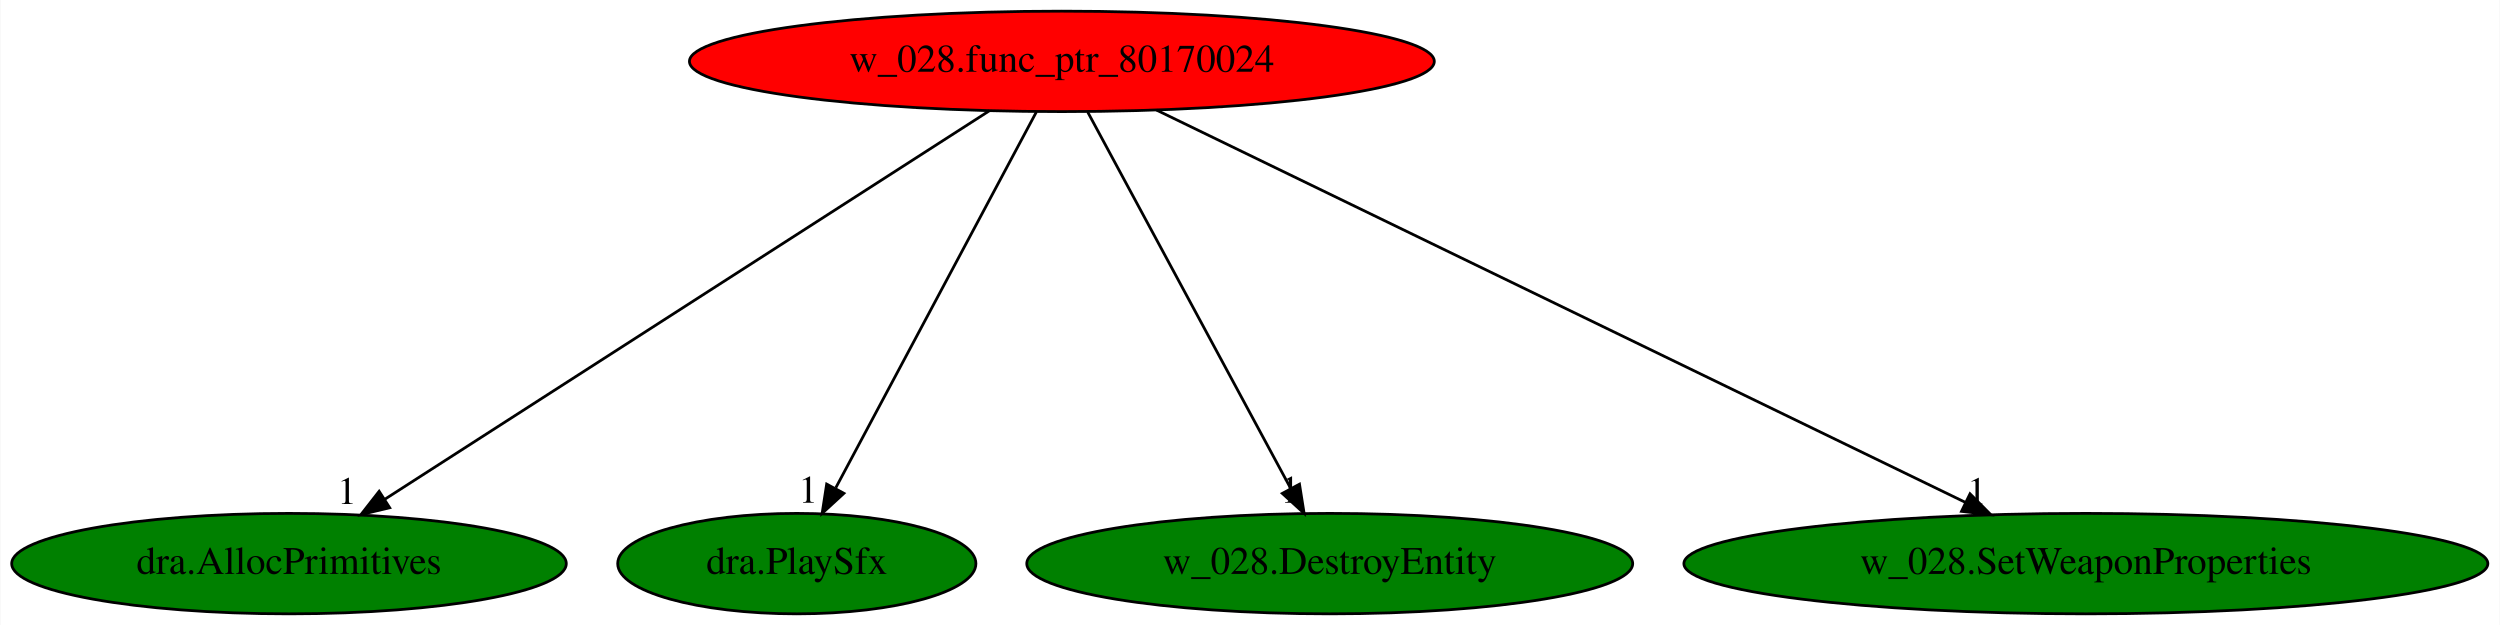
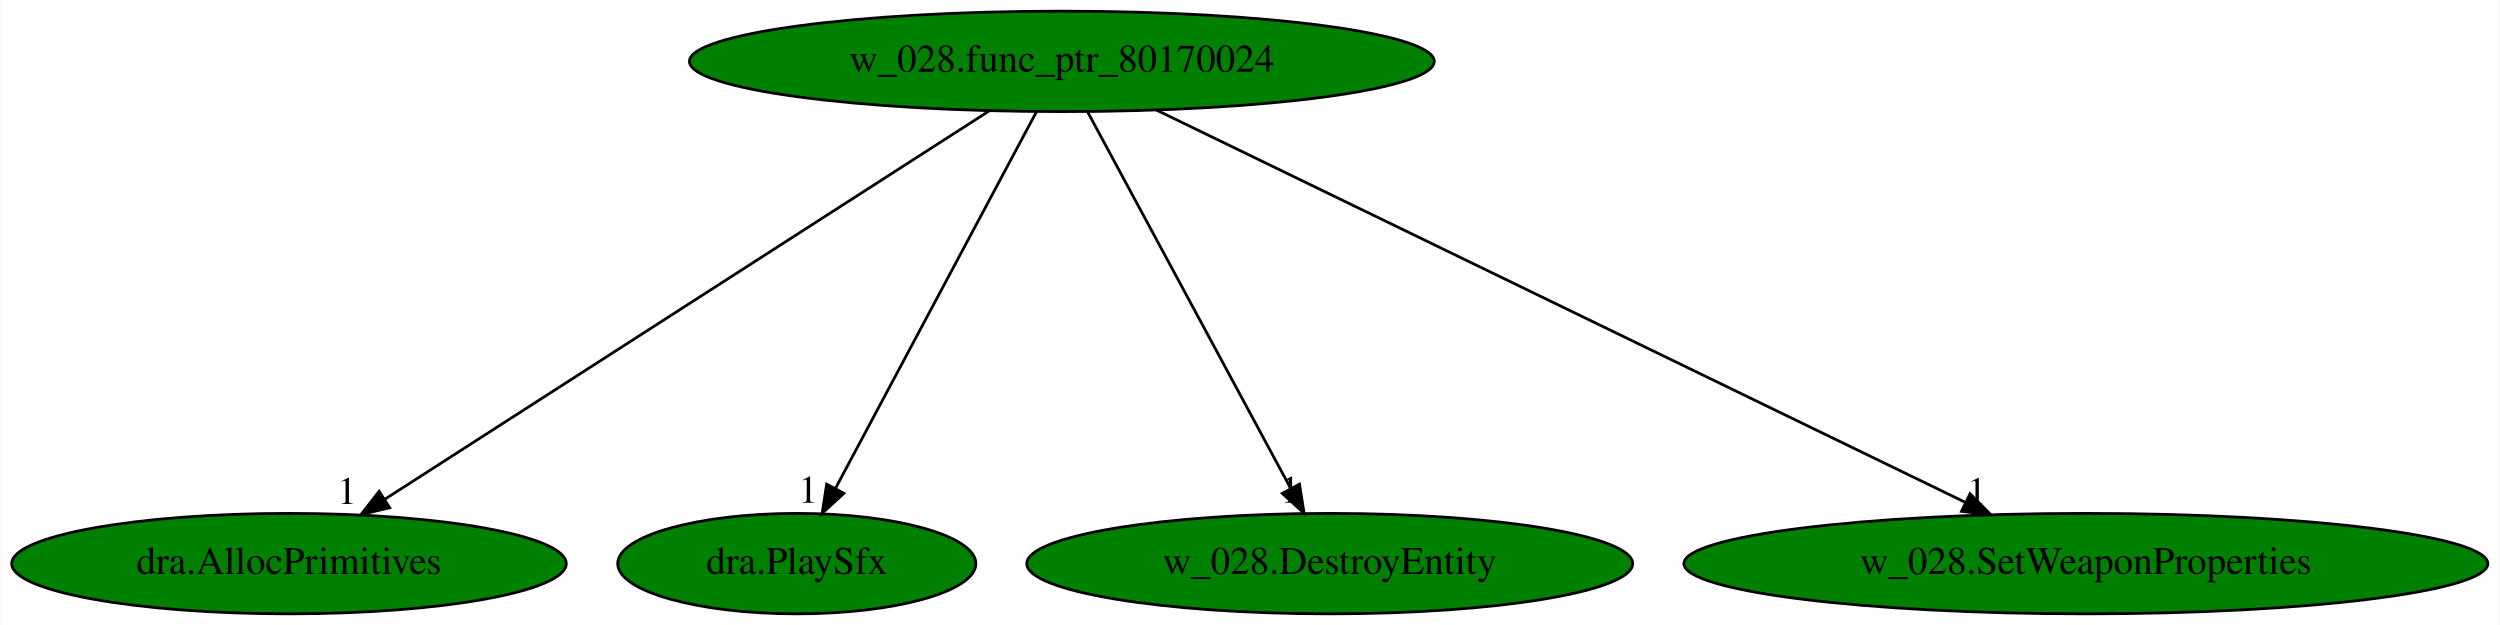
<svg xmlns="http://www.w3.org/2000/svg" xmlns:xlink="http://www.w3.org/1999/xlink" width="896pt" height="224pt" viewBox="0.00 0.00 895.73 224.00">
  <g id="graph0" class="graph" transform="scale(1 1) rotate(0) translate(4 220)">
    <polygon fill="white" stroke="transparent" points="-4,4 -4,-220 891.73,-220 891.73,4 -4,4" />
    <g id="node1" class="node">
-       <ellipse fill="red" stroke="black" cx="376.44" cy="-198" rx="133.48" ry="18" />
+       <ellipse fill="green" stroke="black" cx="376.44" cy="-198" rx="133.48" ry="18" />
      <text text-anchor="middle" x="376.44" y="-194.3" font-family="Times,serif" font-size="14.00">w_028.func_ptr_80170024</text>
    </g>
    <g id="node2" class="node">
      <g id="a_node2">
        <a xlink:href="dra.AllocPrimitives.svg" xlink:title="dra.AllocPrimitives">
          <ellipse fill="green" stroke="black" cx="99.44" cy="-18" rx="99.38" ry="18" />
          <text text-anchor="middle" x="99.44" y="-14.3" font-family="Times,serif" font-size="14.00">dra.AllocPrimitives</text>
        </a>
      </g>
    </g>
    <g id="edge1" class="edge">
      <path fill="none" stroke="black" d="M350.38,-180.25C300.14,-147.97 189.9,-77.13 133.76,-41.05" />
      <polygon fill="black" stroke="black" points="135.53,-38.03 125.23,-35.57 131.75,-43.92 135.53,-38.03" />
      <text text-anchor="middle" x="120.23" y="-39.37" font-family="Times,serif" font-size="14.00">1</text>
    </g>
    <g id="node3" class="node">
      <g id="a_node3">
        <a xlink:href="dra.PlaySfx.svg" xlink:title="dra.PlaySfx">
          <ellipse fill="green" stroke="black" cx="281.44" cy="-18" rx="64.19" ry="18" />
          <text text-anchor="middle" x="281.44" y="-14.3" font-family="Times,serif" font-size="14.00">dra.PlaySfx</text>
        </a>
      </g>
    </g>
    <g id="edge2" class="edge">
      <path fill="none" stroke="black" d="M367.33,-179.93C350.66,-148.7 315.15,-82.17 295.41,-45.18" />
      <polygon fill="black" stroke="black" points="298.32,-43.19 290.52,-36.02 292.14,-46.49 298.32,-43.19" />
      <text text-anchor="middle" x="285.52" y="-39.82" font-family="Times,serif" font-size="14.00">1</text>
    </g>
    <g id="node4" class="node">
      <g id="a_node4">
        <a xlink:href="w_028.DestroyEntity.svg" xlink:title="w_028.DestroyEntity">
          <ellipse fill="green" stroke="black" cx="472.44" cy="-18" rx="108.58" ry="18" />
          <text text-anchor="middle" x="472.44" y="-14.3" font-family="Times,serif" font-size="14.00">w_028.DestroyEntity</text>
        </a>
      </g>
    </g>
    <g id="edge3" class="edge">
      <path fill="none" stroke="black" d="M385.65,-179.93C402.49,-148.7 438.37,-82.17 458.32,-45.18" />
      <polygon fill="black" stroke="black" points="461.6,-46.48 463.26,-36.02 455.44,-43.16 461.6,-46.48" />
      <text text-anchor="middle" x="458.26" y="-39.82" font-family="Times,serif" font-size="14.00">1</text>
    </g>
    <g id="node5" class="node">
      <g id="a_node5">
        <a xlink:href="w_028.SetWeaponProperties.svg" xlink:title="w_028.SetWeaponProperties">
          <ellipse fill="green" stroke="black" cx="743.44" cy="-18" rx="144.07" ry="18" />
          <text text-anchor="middle" x="743.44" y="-14.3" font-family="Times,serif" font-size="14.00">w_028.SetWeaponProperties</text>
        </a>
      </g>
    </g>
    <g id="edge4" class="edge">
      <path fill="none" stroke="black" d="M410.31,-180.57C477.27,-148.1 626.49,-75.72 700.34,-39.91" />
      <polygon fill="black" stroke="black" points="701.92,-43.03 709.39,-35.52 698.86,-36.73 701.92,-43.03" />
      <text text-anchor="middle" x="704.39" y="-39.32" font-family="Times,serif" font-size="14.00">1</text>
    </g>
  </g>
</svg>
